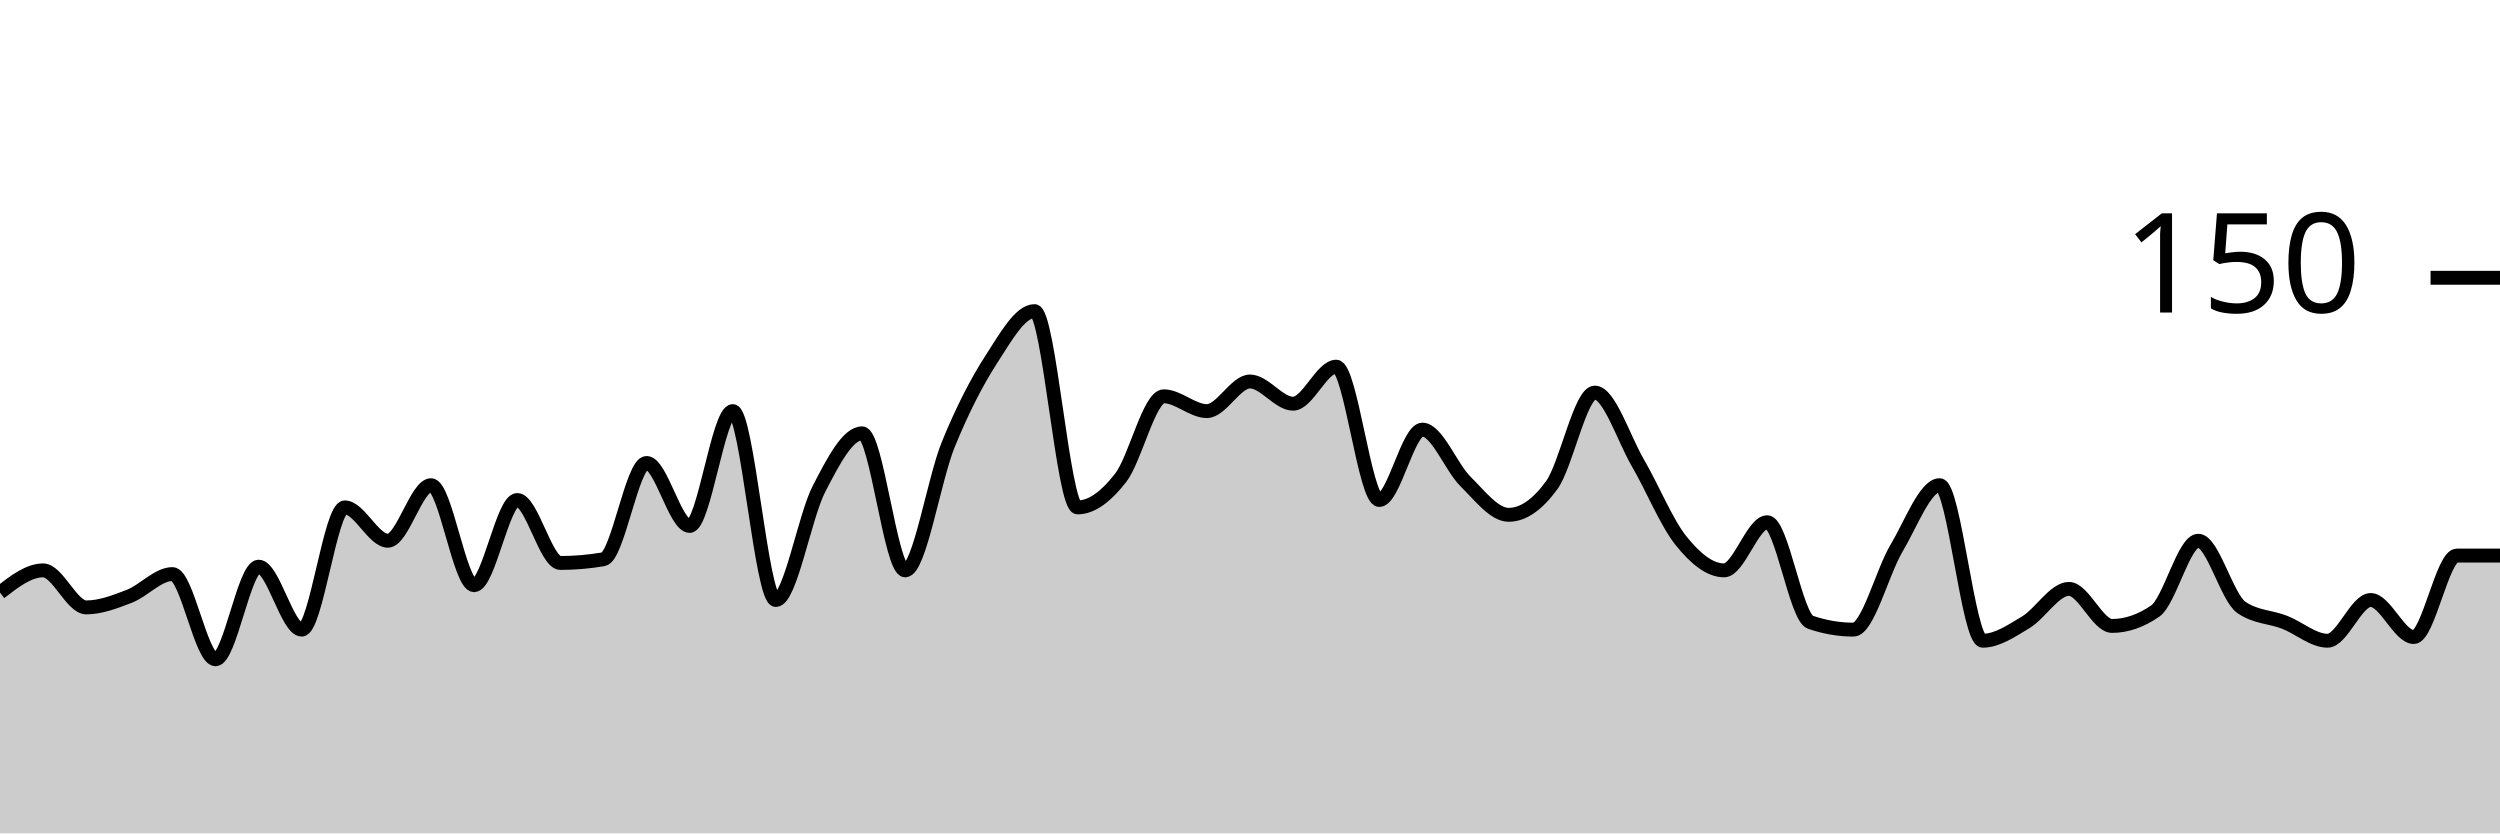
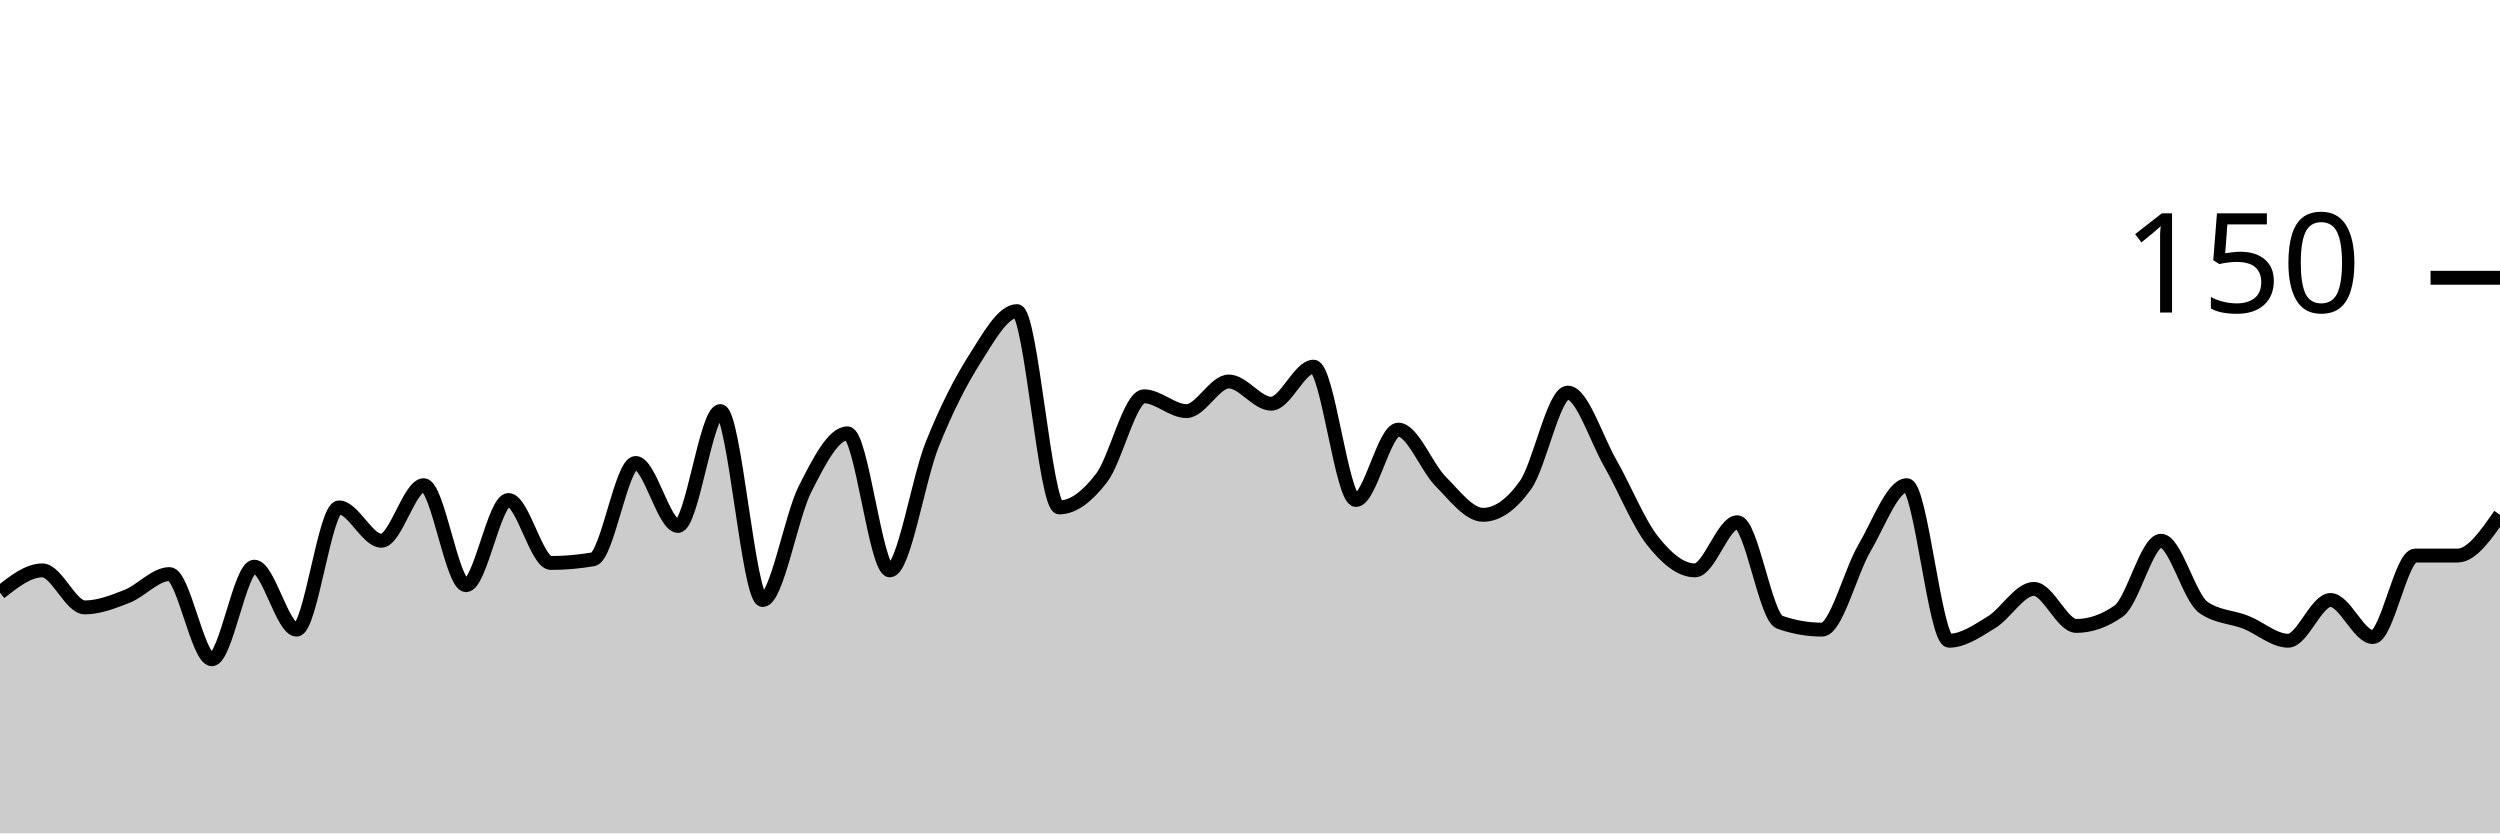
<svg xmlns="http://www.w3.org/2000/svg" viewBox="0 0 180 60">
  <g transform="translate(0,20)">
-     <path class="area" fill="rgba(0, 0, 0, 0.2)" d="M0,22.667C1.034,21.867,2.069,21.067,3.103,21.067C4.138,21.067,5.172,23.733,6.207,23.733C7.241,23.733,8.276,23.333,9.31,22.933C10.345,22.533,11.379,21.333,12.414,21.333C13.448,21.333,14.483,27.467,15.517,27.467C16.552,27.467,17.586,20.8,18.621,20.8C19.655,20.8,20.69,25.333,21.724,25.333C22.759,25.333,23.793,16.533,24.828,16.533C25.862,16.533,26.897,18.933,27.931,18.933C28.966,18.933,30,14.933,31.034,14.933C32.069,14.933,33.103,22.133,34.138,22.133C35.172,22.133,36.207,16,37.241,16C38.276,16,39.31,20.533,40.345,20.533C41.379,20.533,42.414,20.444,43.448,20.267C44.483,20.089,45.517,13.333,46.552,13.333C47.586,13.333,48.621,17.867,49.655,17.867C50.69,17.867,51.724,9.6,52.759,9.6C53.793,9.6,54.828,23.2,55.862,23.2C56.897,23.2,57.931,17.2,58.966,15.2C60,13.2,61.034,11.2,62.069,11.2C63.103,11.2,64.138,21.067,65.172,21.067C66.207,21.067,67.241,14.533,68.276,12C69.31,9.467,70.345,7.467,71.379,5.867C72.414,4.267,73.448,2.4,74.483,2.4C75.517,2.4,76.552,16.533,77.586,16.533C78.621,16.533,79.655,15.733,80.69,14.4C81.724,13.067,82.759,8.533,83.793,8.533C84.828,8.533,85.862,9.6,86.897,9.6C87.931,9.6,88.966,7.467,90,7.467C91.034,7.467,92.069,9.067,93.103,9.067C94.138,9.067,95.172,6.4,96.207,6.4C97.241,6.4,98.276,16,99.31,16C100.345,16,101.379,10.933,102.414,10.933C103.448,10.933,104.483,13.644,105.517,14.667C106.552,15.689,107.586,17.067,108.621,17.067C109.655,17.067,110.69,16.356,111.724,14.933C112.759,13.511,113.793,8.267,114.828,8.267C115.862,8.267,116.897,11.556,117.931,13.333C118.966,15.111,120,17.644,121.034,18.933C122.069,20.222,123.103,21.067,124.138,21.067C125.172,21.067,126.207,17.6,127.241,17.6C128.276,17.6,129.31,24.444,130.345,24.8C131.379,25.156,132.414,25.333,133.448,25.333C134.483,25.333,135.517,21.2,136.552,19.467C137.586,17.733,138.621,14.933,139.655,14.933C140.69,14.933,141.724,26.133,142.759,26.133C143.793,26.133,144.828,25.422,145.862,24.8C146.897,24.178,147.931,22.4,148.966,22.4C150,22.4,151.034,25.067,152.069,25.067C153.103,25.067,154.138,24.711,155.172,24C156.207,23.289,157.241,18.933,158.276,18.933C159.31,18.933,160.345,23.022,161.379,23.733C162.414,24.444,163.448,24.4,164.483,24.8C165.517,25.2,166.552,26.133,167.586,26.133C168.621,26.133,169.655,23.2,170.69,23.2C171.724,23.2,172.759,25.867,173.793,25.867C174.828,25.867,175.862,20,176.897,20C177.931,20,178.966,20,180,20L180,40C178.966,40,177.931,40,176.897,40C175.862,40,174.828,40,173.793,40C172.759,40,171.724,40,170.69,40C169.655,40,168.621,40,167.586,40C166.552,40,165.517,40,164.483,40C163.448,40,162.414,40,161.379,40C160.345,40,159.31,40,158.276,40C157.241,40,156.207,40,155.172,40C154.138,40,153.103,40,152.069,40C151.034,40,150,40,148.966,40C147.931,40,146.897,40,145.862,40C144.828,40,143.793,40,142.759,40C141.724,40,140.69,40,139.655,40C138.621,40,137.586,40,136.552,40C135.517,40,134.483,40,133.448,40C132.414,40,131.379,40,130.345,40C129.31,40,128.276,40,127.241,40C126.207,40,125.172,40,124.138,40C123.103,40,122.069,40,121.034,40C120,40,118.966,40,117.931,40C116.897,40,115.862,40,114.828,40C113.793,40,112.759,40,111.724,40C110.69,40,109.655,40,108.621,40C107.586,40,106.552,40,105.517,40C104.483,40,103.448,40,102.414,40C101.379,40,100.345,40,99.31,40C98.276,40,97.241,40,96.207,40C95.172,40,94.138,40,93.103,40C92.069,40,91.034,40,90,40C88.966,40,87.931,40,86.897,40C85.862,40,84.828,40,83.793,40C82.759,40,81.724,40,80.69,40C79.655,40,78.621,40,77.586,40C76.552,40,75.517,40,74.483,40C73.448,40,72.414,40,71.379,40C70.345,40,69.31,40,68.276,40C67.241,40,66.207,40,65.172,40C64.138,40,63.103,40,62.069,40C61.034,40,60,40,58.966,40C57.931,40,56.897,40,55.862,40C54.828,40,53.793,40,52.759,40C51.724,40,50.69,40,49.655,40C48.621,40,47.586,40,46.552,40C45.517,40,44.483,40,43.448,40C42.414,40,41.379,40,40.345,40C39.31,40,38.276,40,37.241,40C36.207,40,35.172,40,34.138,40C33.103,40,32.069,40,31.034,40C30,40,28.966,40,27.931,40C26.897,40,25.862,40,24.828,40C23.793,40,22.759,40,21.724,40C20.69,40,19.655,40,18.621,40C17.586,40,16.552,40,15.517,40C14.483,40,13.448,40,12.414,40C11.379,40,10.345,40,9.31,40C8.276,40,7.241,40,6.207,40C5.172,40,4.138,40,3.103,40C2.069,40,1.034,40,0,40Z" />
-     <path class="line" stroke="black" fill="none" d="M0,22.667C1.034,21.867,2.069,21.067,3.103,21.067C4.138,21.067,5.172,23.733,6.207,23.733C7.241,23.733,8.276,23.333,9.31,22.933C10.345,22.533,11.379,21.333,12.414,21.333C13.448,21.333,14.483,27.467,15.517,27.467C16.552,27.467,17.586,20.8,18.621,20.8C19.655,20.8,20.69,25.333,21.724,25.333C22.759,25.333,23.793,16.533,24.828,16.533C25.862,16.533,26.897,18.933,27.931,18.933C28.966,18.933,30,14.933,31.034,14.933C32.069,14.933,33.103,22.133,34.138,22.133C35.172,22.133,36.207,16,37.241,16C38.276,16,39.31,20.533,40.345,20.533C41.379,20.533,42.414,20.444,43.448,20.267C44.483,20.089,45.517,13.333,46.552,13.333C47.586,13.333,48.621,17.867,49.655,17.867C50.69,17.867,51.724,9.6,52.759,9.6C53.793,9.6,54.828,23.2,55.862,23.2C56.897,23.2,57.931,17.2,58.966,15.2C60,13.2,61.034,11.2,62.069,11.2C63.103,11.2,64.138,21.067,65.172,21.067C66.207,21.067,67.241,14.533,68.276,12C69.31,9.467,70.345,7.467,71.379,5.867C72.414,4.267,73.448,2.4,74.483,2.4C75.517,2.4,76.552,16.533,77.586,16.533C78.621,16.533,79.655,15.733,80.69,14.4C81.724,13.067,82.759,8.533,83.793,8.533C84.828,8.533,85.862,9.6,86.897,9.6C87.931,9.6,88.966,7.467,90,7.467C91.034,7.467,92.069,9.067,93.103,9.067C94.138,9.067,95.172,6.4,96.207,6.4C97.241,6.4,98.276,16,99.31,16C100.345,16,101.379,10.933,102.414,10.933C103.448,10.933,104.483,13.644,105.517,14.667C106.552,15.689,107.586,17.067,108.621,17.067C109.655,17.067,110.69,16.356,111.724,14.933C112.759,13.511,113.793,8.267,114.828,8.267C115.862,8.267,116.897,11.556,117.931,13.333C118.966,15.111,120,17.644,121.034,18.933C122.069,20.222,123.103,21.067,124.138,21.067C125.172,21.067,126.207,17.6,127.241,17.6C128.276,17.6,129.31,24.444,130.345,24.8C131.379,25.156,132.414,25.333,133.448,25.333C134.483,25.333,135.517,21.2,136.552,19.467C137.586,17.733,138.621,14.933,139.655,14.933C140.69,14.933,141.724,26.133,142.759,26.133C143.793,26.133,144.828,25.422,145.862,24.8C146.897,24.178,147.931,22.4,148.966,22.4C150,22.4,151.034,25.067,152.069,25.067C153.103,25.067,154.138,24.711,155.172,24C156.207,23.289,157.241,18.933,158.276,18.933C159.31,18.933,160.345,23.022,161.379,23.733C162.414,24.444,163.448,24.4,164.483,24.8C165.517,25.2,166.552,26.133,167.586,26.133C168.621,26.133,169.655,23.2,170.69,23.2C171.724,23.2,172.759,25.867,173.793,25.867C174.828,25.867,175.862,20,176.897,20C177.931,20,178.966,20,180,20" />
+     <path class="area" fill="rgba(0, 0, 0, 0.2)" d="M0,22.667C1.017,21.867,2.034,21.067,3.051,21.067C4.068,21.067,5.085,23.733,6.102,23.733C7.119,23.733,8.136,23.333,9.153,22.933C10.169,22.533,11.186,21.333,12.203,21.333C13.22,21.333,14.237,27.467,15.254,27.467C16.271,27.467,17.288,20.8,18.305,20.8C19.322,20.8,20.339,25.333,21.356,25.333C22.373,25.333,23.39,16.533,24.407,16.533C25.424,16.533,26.441,18.933,27.458,18.933C28.475,18.933,29.492,14.933,30.508,14.933C31.525,14.933,32.542,22.133,33.559,22.133C34.576,22.133,35.593,16,36.61,16C37.627,16,38.644,20.533,39.661,20.533C40.678,20.533,41.695,20.444,42.712,20.267C43.729,20.089,44.746,13.333,45.763,13.333C46.78,13.333,47.797,17.867,48.814,17.867C49.831,17.867,50.847,9.6,51.864,9.6C52.881,9.6,53.898,23.2,54.915,23.2C55.932,23.2,56.949,17.2,57.966,15.2C58.983,13.2,60,11.2,61.017,11.2C62.034,11.2,63.051,21.067,64.068,21.067C65.085,21.067,66.102,14.533,67.119,12C68.136,9.467,69.153,7.467,70.169,5.867C71.186,4.267,72.203,2.4,73.22,2.4C74.237,2.4,75.254,16.533,76.271,16.533C77.288,16.533,78.305,15.733,79.322,14.4C80.339,13.067,81.356,8.533,82.373,8.533C83.39,8.533,84.407,9.6,85.424,9.6C86.441,9.6,87.458,7.467,88.475,7.467C89.492,7.467,90.508,9.067,91.525,9.067C92.542,9.067,93.559,6.4,94.576,6.4C95.593,6.4,96.61,16,97.627,16C98.644,16,99.661,10.933,100.678,10.933C101.695,10.933,102.712,13.644,103.729,14.667C104.746,15.689,105.763,17.067,106.78,17.067C107.797,17.067,108.814,16.356,109.831,14.933C110.847,13.511,111.864,8.267,112.881,8.267C113.898,8.267,114.915,11.556,115.932,13.333C116.949,15.111,117.966,17.644,118.983,18.933C120,20.222,121.017,21.067,122.034,21.067C123.051,21.067,124.068,17.6,125.085,17.6C126.102,17.6,127.119,24.444,128.136,24.8C129.153,25.156,130.169,25.333,131.186,25.333C132.203,25.333,133.22,21.2,134.237,19.467C135.254,17.733,136.271,14.933,137.288,14.933C138.305,14.933,139.322,26.133,140.339,26.133C141.356,26.133,142.373,25.422,143.39,24.8C144.407,24.178,145.424,22.4,146.441,22.4C147.458,22.4,148.475,25.067,149.492,25.067C150.508,25.067,151.525,24.711,152.542,24C153.559,23.289,154.576,18.933,155.593,18.933C156.61,18.933,157.627,23.022,158.644,23.733C159.661,24.444,160.678,24.4,161.695,24.8C162.712,25.2,163.729,26.133,164.746,26.133C165.763,26.133,166.78,23.2,167.797,23.2C168.814,23.2,169.831,25.867,170.847,25.867C171.864,25.867,172.881,20,173.898,20C174.915,20,175.932,20,176.949,20C177.966,20,178.983,18.533,180,17.067L180,40C178.983,40,177.966,40,176.949,40C175.932,40,174.915,40,173.898,40C172.881,40,171.864,40,170.847,40C169.831,40,168.814,40,167.797,40C166.78,40,165.763,40,164.746,40C163.729,40,162.712,40,161.695,40C160.678,40,159.661,40,158.644,40C157.627,40,156.61,40,155.593,40C154.576,40,153.559,40,152.542,40C151.525,40,150.508,40,149.492,40C148.475,40,147.458,40,146.441,40C145.424,40,144.407,40,143.39,40C142.373,40,141.356,40,140.339,40C139.322,40,138.305,40,137.288,40C136.271,40,135.254,40,134.237,40C133.22,40,132.203,40,131.186,40C130.169,40,129.153,40,128.136,40C127.119,40,126.102,40,125.085,40C124.068,40,123.051,40,122.034,40C121.017,40,120,40,118.983,40C117.966,40,116.949,40,115.932,40C114.915,40,113.898,40,112.881,40C111.864,40,110.847,40,109.831,40C108.814,40,107.797,40,106.78,40C105.763,40,104.746,40,103.729,40C102.712,40,101.695,40,100.678,40C99.661,40,98.644,40,97.627,40C96.61,40,95.593,40,94.576,40C93.559,40,92.542,40,91.525,40C90.508,40,89.492,40,88.475,40C87.458,40,86.441,40,85.424,40C84.407,40,83.39,40,82.373,40C81.356,40,80.339,40,79.322,40C78.305,40,77.288,40,76.271,40C75.254,40,74.237,40,73.22,40C72.203,40,71.186,40,70.169,40C69.153,40,68.136,40,67.119,40C66.102,40,65.085,40,64.068,40C63.051,40,62.034,40,61.017,40C60,40,58.983,40,57.966,40C56.949,40,55.932,40,54.915,40C53.898,40,52.881,40,51.864,40C50.847,40,49.831,40,48.814,40C47.797,40,46.78,40,45.763,40C44.746,40,43.729,40,42.712,40C41.695,40,40.678,40,39.661,40C38.644,40,37.627,40,36.61,40C35.593,40,34.576,40,33.559,40C32.542,40,31.525,40,30.508,40C29.492,40,28.475,40,27.458,40C26.441,40,25.424,40,24.407,40C23.39,40,22.373,40,21.356,40C20.339,40,19.322,40,18.305,40C17.288,40,16.271,40,15.254,40C14.237,40,13.22,40,12.203,40C11.186,40,10.169,40,9.153,40C8.136,40,7.119,40,6.102,40C5.085,40,4.068,40,3.051,40C2.034,40,1.017,40,0,40Z" />
+     <path class="line" stroke="black" fill="none" d="M0,22.667C1.017,21.867,2.034,21.067,3.051,21.067C4.068,21.067,5.085,23.733,6.102,23.733C7.119,23.733,8.136,23.333,9.153,22.933C10.169,22.533,11.186,21.333,12.203,21.333C13.22,21.333,14.237,27.467,15.254,27.467C16.271,27.467,17.288,20.8,18.305,20.8C19.322,20.8,20.339,25.333,21.356,25.333C22.373,25.333,23.39,16.533,24.407,16.533C25.424,16.533,26.441,18.933,27.458,18.933C28.475,18.933,29.492,14.933,30.508,14.933C31.525,14.933,32.542,22.133,33.559,22.133C34.576,22.133,35.593,16,36.61,16C37.627,16,38.644,20.533,39.661,20.533C40.678,20.533,41.695,20.444,42.712,20.267C43.729,20.089,44.746,13.333,45.763,13.333C46.78,13.333,47.797,17.867,48.814,17.867C49.831,17.867,50.847,9.6,51.864,9.6C52.881,9.6,53.898,23.2,54.915,23.2C55.932,23.2,56.949,17.2,57.966,15.2C58.983,13.2,60,11.2,61.017,11.2C62.034,11.2,63.051,21.067,64.068,21.067C65.085,21.067,66.102,14.533,67.119,12C68.136,9.467,69.153,7.467,70.169,5.867C71.186,4.267,72.203,2.4,73.22,2.4C74.237,2.4,75.254,16.533,76.271,16.533C77.288,16.533,78.305,15.733,79.322,14.4C80.339,13.067,81.356,8.533,82.373,8.533C83.39,8.533,84.407,9.6,85.424,9.6C86.441,9.6,87.458,7.467,88.475,7.467C89.492,7.467,90.508,9.067,91.525,9.067C92.542,9.067,93.559,6.4,94.576,6.4C95.593,6.4,96.61,16,97.627,16C98.644,16,99.661,10.933,100.678,10.933C101.695,10.933,102.712,13.644,103.729,14.667C104.746,15.689,105.763,17.067,106.78,17.067C107.797,17.067,108.814,16.356,109.831,14.933C110.847,13.511,111.864,8.267,112.881,8.267C113.898,8.267,114.915,11.556,115.932,13.333C116.949,15.111,117.966,17.644,118.983,18.933C120,20.222,121.017,21.067,122.034,21.067C123.051,21.067,124.068,17.6,125.085,17.6C126.102,17.6,127.119,24.444,128.136,24.8C129.153,25.156,130.169,25.333,131.186,25.333C132.203,25.333,133.22,21.2,134.237,19.467C135.254,17.733,136.271,14.933,137.288,14.933C138.305,14.933,139.322,26.133,140.339,26.133C141.356,26.133,142.373,25.422,143.39,24.8C144.407,24.178,145.424,22.4,146.441,22.4C147.458,22.4,148.475,25.067,149.492,25.067C150.508,25.067,151.525,24.711,152.542,24C153.559,23.289,154.576,18.933,155.593,18.933C156.61,18.933,157.627,23.022,158.644,23.733C159.661,24.444,160.678,24.4,161.695,24.8C162.712,25.2,163.729,26.133,164.746,26.133C165.763,26.133,166.78,23.2,167.797,23.2C168.814,23.2,169.831,25.867,170.847,25.867C171.864,25.867,172.881,20,173.898,20C174.915,20,175.932,20,176.949,20C177.966,20,178.983,18.533,180,17.067" />
    <path class="axis-ceiling" stroke-width="1" stroke="black" fill="none" d="M175,0L180,0" />
    <text class="axis-ceiling-label" font-family="sans-serif" text-anchor="end" font-size="10px" x="170" y="2.5">150</text>
  </g>
</svg>
